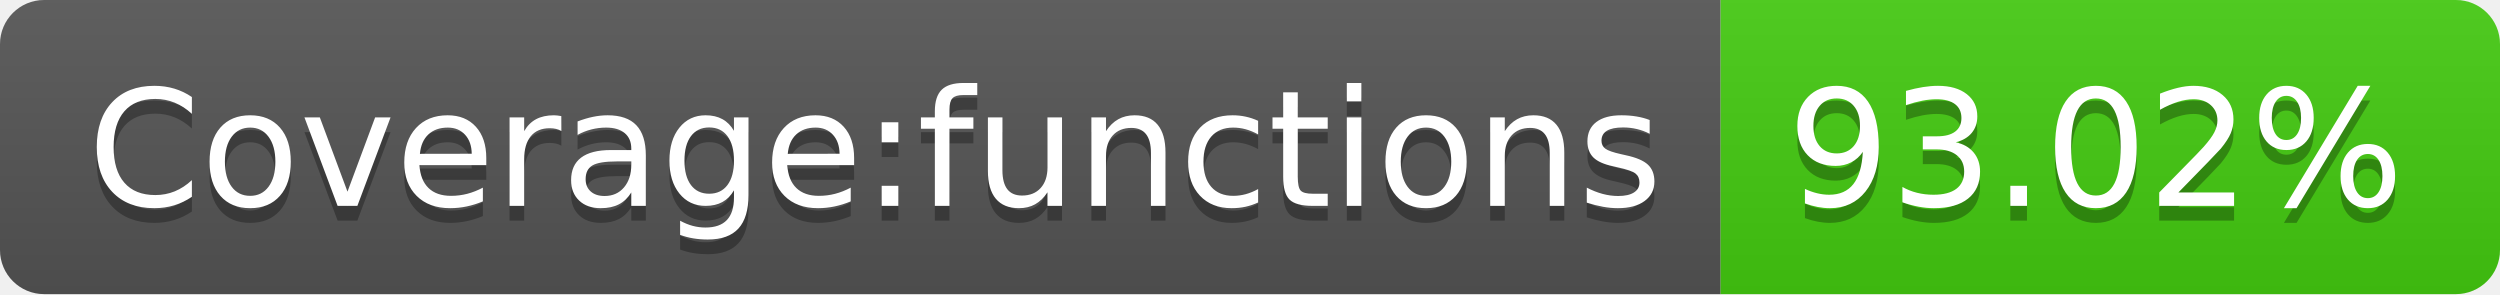
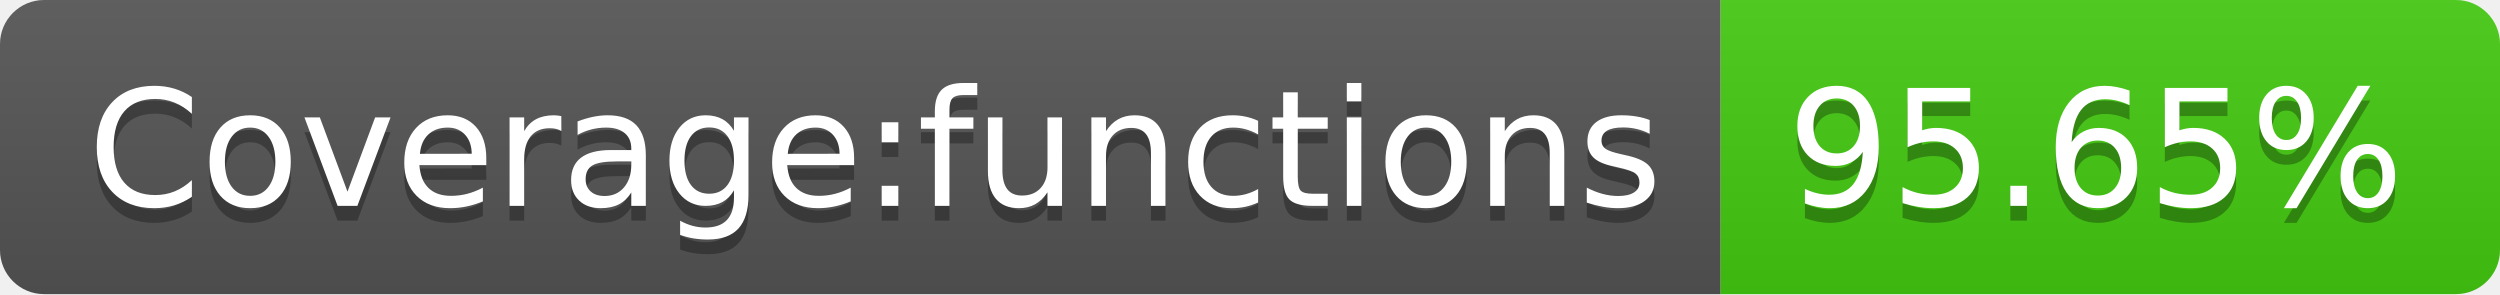
- <svg xmlns="http://www.w3.org/2000/svg" width="170" height="20" role="img" aria-label="Coverage:functions: 93.02%">
+ <svg xmlns="http://www.w3.org/2000/svg" width="170" height="20" role="img" aria-label="Coverage:functions: 95.65%">
  <linearGradient id="s" x2="0" y2="100%">
    <stop offset="0" stop-color="#bbb" stop-opacity=".1" />
    <stop offset="1" stop-opacity=".1" />
  </linearGradient>
  <clipPath id="r">
    <rect width="170" height="20" rx="3" fill="#fff" />
  </clipPath>
  <g clip-path="url(#r)">
    <rect width="117" height="20" fill="#555" />
    <rect x="117" width="53" height="20" fill="#4c1" />
    <rect width="170" height="20" fill="url(#s)" />
  </g>
  <g fill="#fff" text-anchor="middle" font-family="Verdana,Geneva,DejaVu Sans,sans-serif" text-rendering="geometricPrecision" font-size="110">
    <text aria-hidden="true" x="595" y="150" fill="#010101" fill-opacity=".3" transform="scale(.1)" textLength="1070">Coverage:functions</text>
    <text x="595" y="140" transform="scale(.1)" fill="#fff" textLength="1070">Coverage:functions</text>
-     <text aria-hidden="true" x="1425" y="150" fill="#010101" fill-opacity=".3" transform="scale(.1)" textLength="430">93.02%</text>
-     <text x="1425" y="140" transform="scale(.1)" fill="#fff" textLength="430">93.02%</text>
+     <text aria-hidden="true" x="1425" y="150" fill="#010101" fill-opacity=".3" transform="scale(.1)" textLength="430">95.65%</text>
+     <text x="1425" y="140" transform="scale(.1)" fill="#fff" textLength="430">95.65%</text>
  </g>
</svg>
